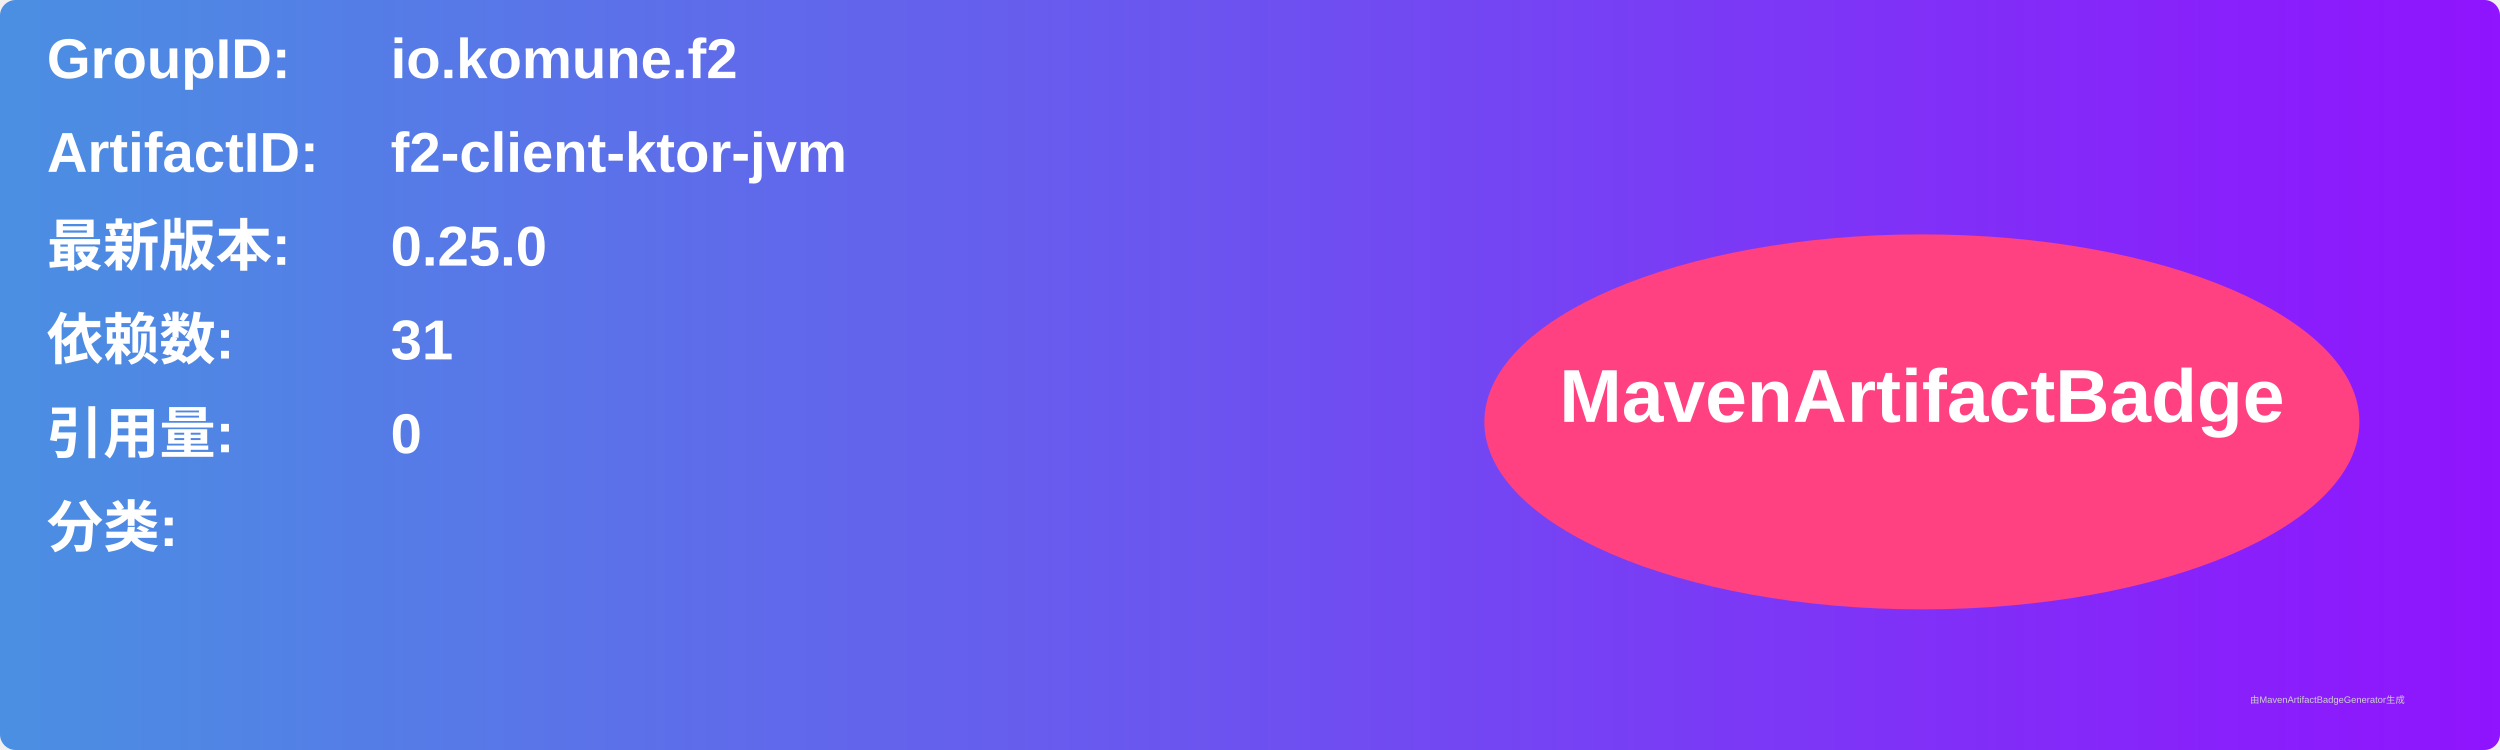
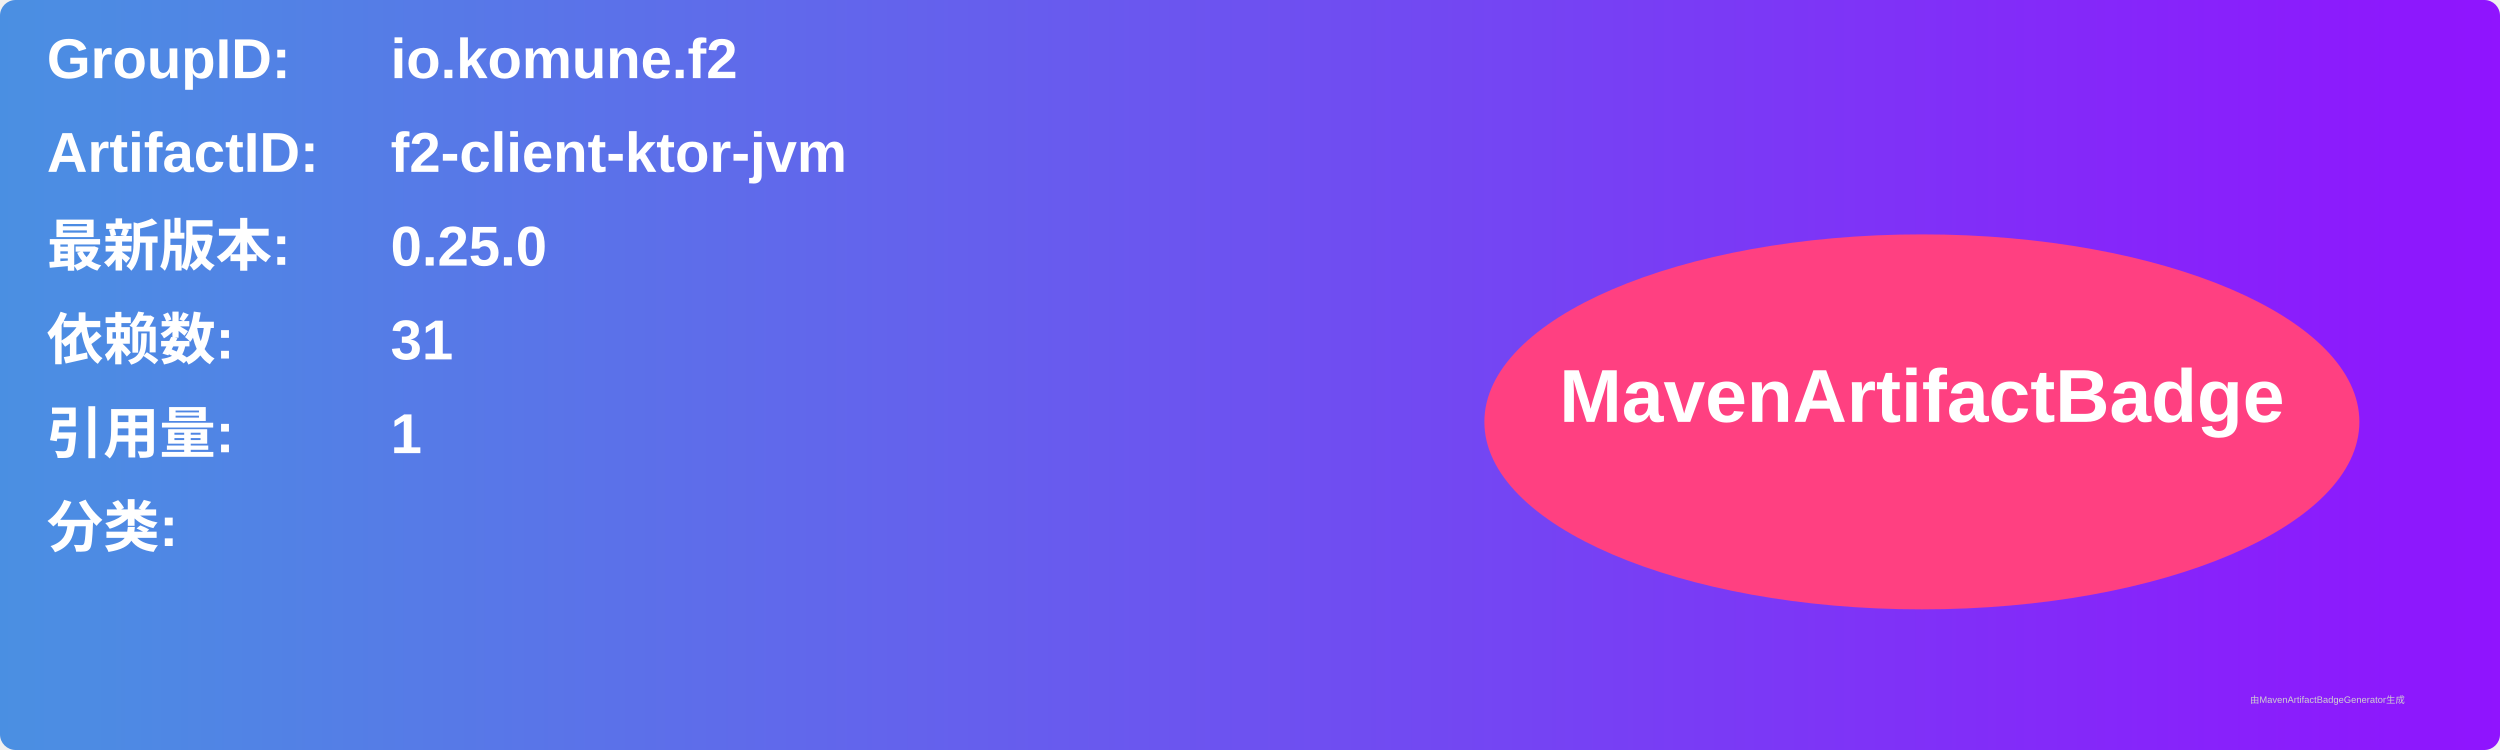
<svg xmlns="http://www.w3.org/2000/svg" width="800" height="240" viewBox="0 0 800 240">
  <linearGradient id="grad" x1="0%" y1="0%" x2="100%" y2="0%">
    <stop offset="0%" stop-color="#4a90e2" />
    <stop offset="100%" stop-color="#9013fe" />
  </linearGradient>
  <rect width="100%" height="100%" rx="5" ry="5" fill="url(#grad)" />
  <g transform="translate(15, 15)">
    <text x="0" y="10" font-family="Arial" font-size="18" fill="white" font-weight="bold" width="260">GroupID:</text>
    <text x="110" y="10" font-family="Arial" font-size="18" fill="white" font-weight="bold" width="460">io.komune.f2</text>
    <text x="0" y="40" font-family="Arial" font-size="18" fill="white" font-weight="bold" width="260">ArtifactID:</text>
    <text x="110" y="40" font-family="Arial" font-size="18" fill="white" font-weight="bold" width="460">f2-client-ktor-jvm</text>
    <text x="0" y="70" font-family="Arial" font-size="18" fill="white" font-weight="bold">最新版本:</text>
    <text x="110" y="70" font-family="Arial" font-size="18" fill="white" font-weight="bold">
      <tspan font-weight="bold">0.25.0</tspan>
    </text>
    <text x="0" y="100" font-family="Arial" font-size="18" fill="white" font-weight="bold">依赖数: </text>
    <text x="110" y="100" font-family="Arial" font-size="18" fill="white">
      <tspan font-weight="bold">31</tspan>
    </text>
    <text x="0" y="130" font-family="Arial" font-size="18" fill="white" font-weight="bold">引用量: </text>
    <text x="110" y="130" font-family="Arial" font-size="18" fill="white">
-       <tspan font-weight="bold">0</tspan>
+       <tspan font-weight="bold">1</tspan>
    </text>
    <text x="0" y="160" font-family="Arial" font-size="18" fill="white" font-weight="bold">分类:</text>
    <text x="10" y="190" font-family="Arial" font-size="10" fill="white">
      <tspan font-weight="bold" />
    </text>
    <ellipse cx="600" cy="120" rx="140" ry="60" fill="#ff4081" />
    <text x="600" y="120" text-anchor="middle" font-family="Arial" font-size="24" fill="white" font-weight="bold">MavenArtifactBadge</text>
  </g>
  <text x="720" y="225" font-family="Arial" font-size="3" fill="#d0d0d0">由MavenArtifactBadgeGenerator生成</text>
</svg>
